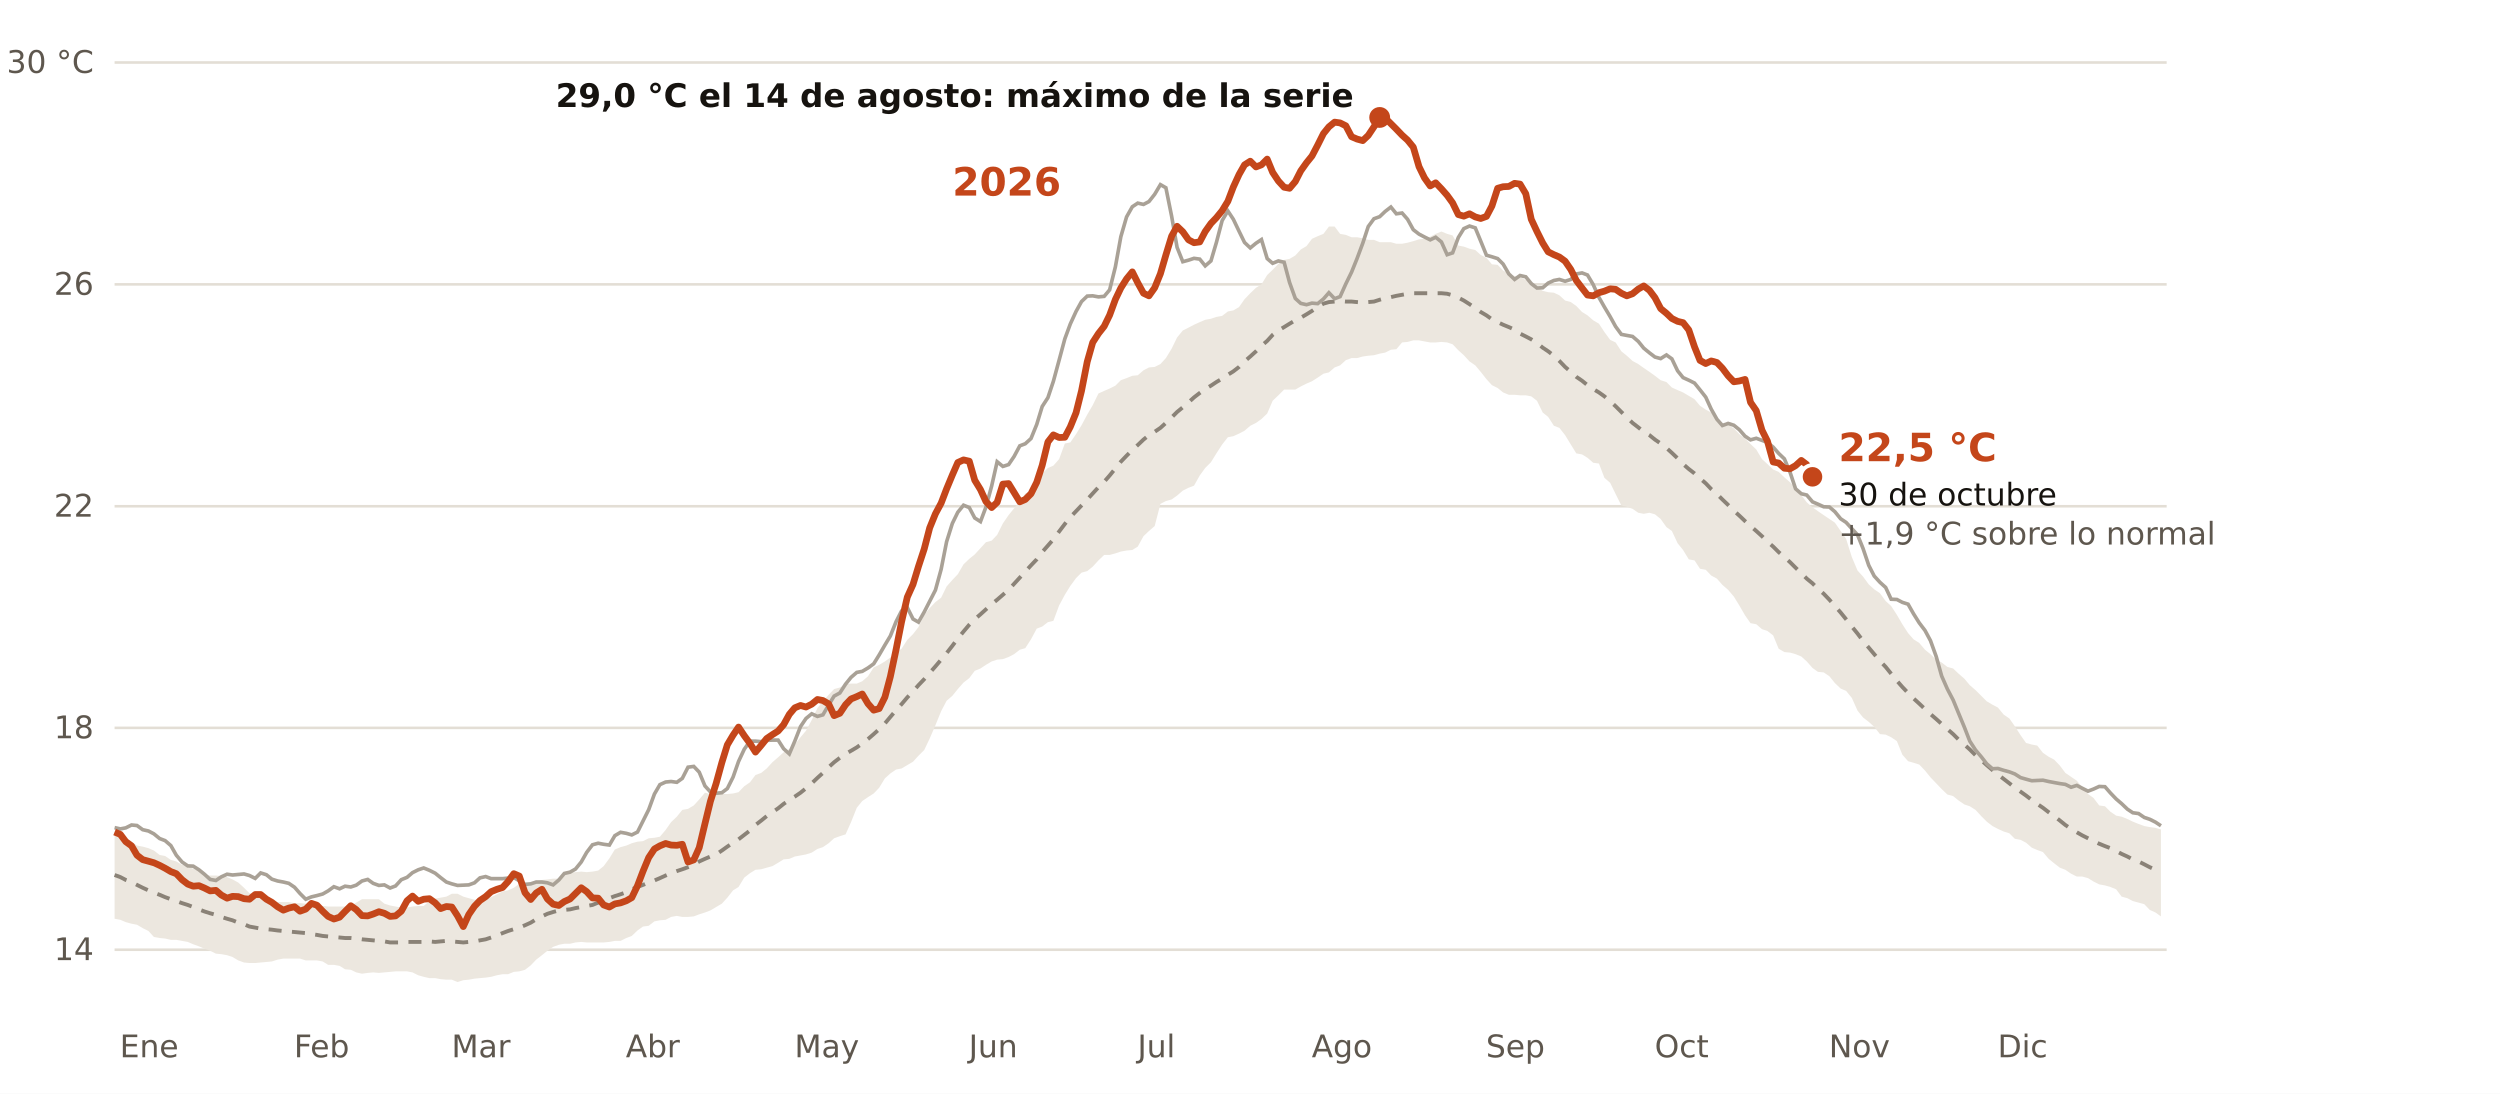
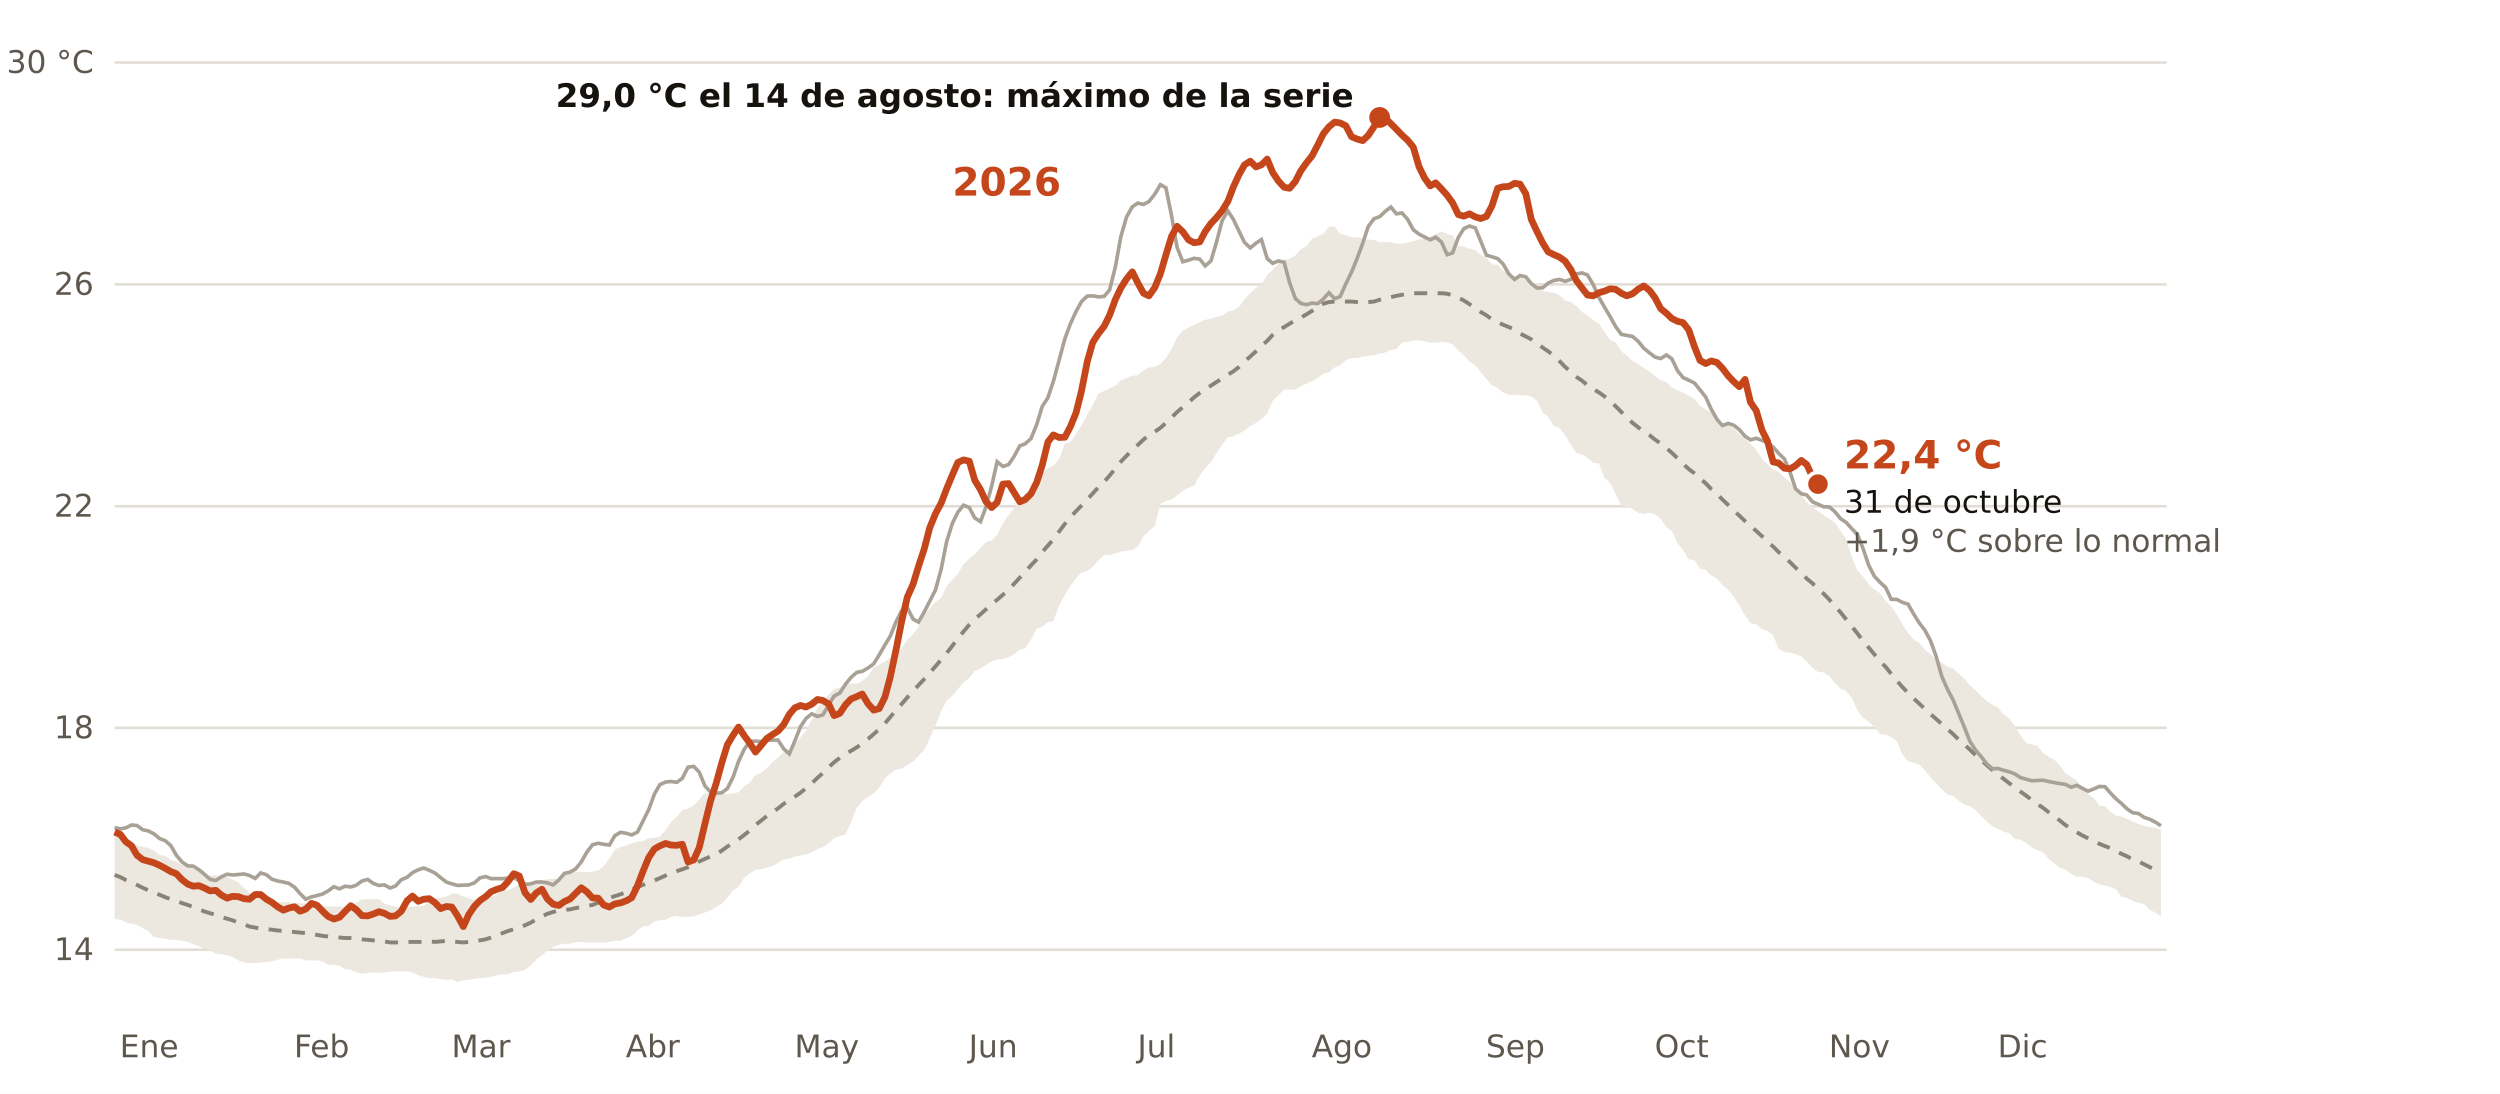
<svg xmlns="http://www.w3.org/2000/svg" viewBox="0 0 960 420" width="960" height="420" role="img" aria-label="Temperatura diaria del Mediterráneo español frente a lo normal de 1991-2020">
  <rect width="960" height="420" fill="#FFFFFF" />
  <line x1="44" x2="832" y1="364.7" y2="364.7" stroke="#E3DED5" stroke-width="1" />
  <text x="36.0" y="368.7" font-size="12" fill="#5E574E" text-anchor="end" font-weight="400" font-family="Public Sans, DejaVu Sans, Arial, sans-serif">14</text>
  <line x1="44" x2="832" y1="279.5" y2="279.5" stroke="#E3DED5" stroke-width="1" />
  <text x="36.0" y="283.5" font-size="12" fill="#5E574E" text-anchor="end" font-weight="400" font-family="Public Sans, DejaVu Sans, Arial, sans-serif">18</text>
  <line x1="44" x2="832" y1="194.4" y2="194.4" stroke="#E3DED5" stroke-width="1" />
  <text x="36.0" y="198.4" font-size="12" fill="#5E574E" text-anchor="end" font-weight="400" font-family="Public Sans, DejaVu Sans, Arial, sans-serif">22</text>
  <line x1="44" x2="832" y1="109.2" y2="109.2" stroke="#E3DED5" stroke-width="1" />
  <text x="36.0" y="113.2" font-size="12" fill="#5E574E" text-anchor="end" font-weight="400" font-family="Public Sans, DejaVu Sans, Arial, sans-serif">26</text>
  <line x1="44" x2="832" y1="24.0" y2="24.0" stroke="#E3DED5" stroke-width="1" />
  <text x="36.0" y="28.0" font-size="12" fill="#5E574E" text-anchor="end" font-weight="400" font-family="Public Sans, DejaVu Sans, Arial, sans-serif">30 °C</text>
  <text x="46.0" y="406.0" font-size="12" fill="#5E574E" text-anchor="start" font-weight="400" font-family="Public Sans, DejaVu Sans, Arial, sans-serif">Ene</text>
  <text x="112.9" y="406.0" font-size="12" fill="#5E574E" text-anchor="start" font-weight="400" font-family="Public Sans, DejaVu Sans, Arial, sans-serif">Feb</text>
  <text x="173.4" y="406.0" font-size="12" fill="#5E574E" text-anchor="start" font-weight="400" font-family="Public Sans, DejaVu Sans, Arial, sans-serif">Mar</text>
  <text x="240.3" y="406.0" font-size="12" fill="#5E574E" text-anchor="start" font-weight="400" font-family="Public Sans, DejaVu Sans, Arial, sans-serif">Abr</text>
  <text x="305.1" y="406.0" font-size="12" fill="#5E574E" text-anchor="start" font-weight="400" font-family="Public Sans, DejaVu Sans, Arial, sans-serif">May</text>
  <text x="372.0" y="406.0" font-size="12" fill="#5E574E" text-anchor="start" font-weight="400" font-family="Public Sans, DejaVu Sans, Arial, sans-serif">Jun</text>
  <text x="436.8" y="406.0" font-size="12" fill="#5E574E" text-anchor="start" font-weight="400" font-family="Public Sans, DejaVu Sans, Arial, sans-serif">Jul</text>
  <text x="503.7" y="406.0" font-size="12" fill="#5E574E" text-anchor="start" font-weight="400" font-family="Public Sans, DejaVu Sans, Arial, sans-serif">Ago</text>
  <text x="570.6" y="406.0" font-size="12" fill="#5E574E" text-anchor="start" font-weight="400" font-family="Public Sans, DejaVu Sans, Arial, sans-serif">Sep</text>
  <text x="635.4" y="406.0" font-size="12" fill="#5E574E" text-anchor="start" font-weight="400" font-family="Public Sans, DejaVu Sans, Arial, sans-serif">Oct</text>
  <text x="702.3" y="406.0" font-size="12" fill="#5E574E" text-anchor="start" font-weight="400" font-family="Public Sans, DejaVu Sans, Arial, sans-serif">Nov</text>
  <text x="767.1" y="406.0" font-size="12" fill="#5E574E" text-anchor="start" font-weight="400" font-family="Public Sans, DejaVu Sans, Arial, sans-serif">Dic</text>
  <polygon points="44.0,320.2 46.2,320.8 48.3,321.7 50.5,323.2 52.6,324.7 54.8,325.1 57.0,325.7 59.1,326.6 61.3,328.3 63.4,328.7 65.6,330.2 67.7,330.8 69.9,332.1 72.1,332.6 74.2,333.6 76.4,334.3 78.5,336.0 80.7,336.2 82.9,336.2 85.0,336.4 87.2,336.8 89.3,337.7 91.5,338.9 93.7,340.9 95.8,343.0 98.0,343.4 100.1,344.7 102.3,345.3 104.4,345.8 106.6,346.4 108.8,346.4 110.9,346.4 113.1,346.8 115.2,346.8 117.4,347.0 119.6,347.7 121.7,347.9 123.9,347.9 126.0,348.1 128.2,348.1 130.4,348.1 132.5,348.1 134.7,347.9 136.8,346.6 139.0,345.3 141.2,345.3 143.3,345.3 145.5,345.3 147.6,347.0 149.8,347.7 151.9,348.1 154.1,348.5 156.3,348.5 158.4,348.1 160.6,347.9 162.7,347.9 164.9,346.0 167.1,345.1 169.2,344.7 171.4,344.3 173.5,343.2 175.7,343.2 177.9,344.3 180.0,344.9 182.2,345.5 184.3,345.5 186.5,345.1 188.6,344.5 190.8,343.4 193.0,342.3 195.1,341.9 197.3,340.9 199.4,339.4 201.6,339.6 203.8,339.6 205.9,338.5 208.1,337.9 210.2,337.7 212.4,337.4 214.6,337.4 216.7,335.3 218.9,335.1 221.0,334.9 223.2,334.7 225.3,334.9 227.5,334.7 229.7,334.3 231.8,332.6 234.0,329.6 236.1,326.2 238.3,325.3 240.5,324.7 242.6,323.8 244.8,323.2 246.9,323.0 249.1,321.9 251.3,321.7 253.4,321.3 255.6,318.7 257.7,315.7 259.9,313.6 262.0,311.0 264.2,310.6 266.4,309.3 268.5,307.0 270.7,304.4 272.8,304.9 275.0,304.9 277.2,304.9 279.3,304.9 281.5,304.7 283.6,304.2 285.8,301.9 288.0,300.4 290.1,297.6 292.3,296.8 294.4,295.1 296.6,292.7 298.8,290.8 300.9,288.9 303.1,287.6 305.2,285.9 307.4,283.1 309.5,280.6 311.7,276.5 313.9,271.9 316.0,269.3 318.2,266.8 320.3,264.6 322.5,264.0 324.7,262.7 326.8,262.5 329.0,262.5 331.1,261.6 333.3,259.7 335.5,256.3 337.6,255.3 339.8,254.0 341.9,252.5 344.1,250.6 346.2,249.1 348.4,245.7 350.6,243.5 352.7,240.8 354.9,236.1 357.0,233.5 359.2,231.2 361.4,229.5 363.5,225.2 365.7,222.7 367.8,220.5 370.0,216.7 372.2,214.6 374.3,212.9 376.5,210.5 378.6,208.2 380.8,207.6 382.9,205.4 385.1,201.0 387.3,197.8 389.4,195.2 391.6,192.6 393.7,189.5 395.9,188.6 398.1,186.3 400.2,181.8 402.4,179.7 404.5,178.8 406.7,176.3 408.9,170.3 411.0,169.9 413.2,166.7 415.3,163.3 417.5,159.2 419.6,155.6 421.8,151.1 424.0,150.1 426.1,149.2 428.3,148.1 430.4,146.0 432.6,145.2 434.8,144.3 436.9,144.1 439.1,142.2 441.2,141.1 443.4,140.9 445.6,139.8 447.7,137.5 449.9,133.9 452.0,129.6 454.2,126.9 456.4,125.8 458.5,124.7 460.7,123.7 462.8,122.8 465.0,122.4 467.1,121.7 469.3,121.3 471.5,119.6 473.6,119.2 475.8,117.9 477.9,114.9 480.1,112.6 482.3,110.5 484.4,109.2 486.6,105.6 488.7,103.6 490.9,101.3 493.1,99.8 495.2,99.4 497.4,98.1 499.5,95.8 501.7,94.5 503.8,91.7 506.0,90.7 508.2,89.8 510.3,87.0 512.5,87.0 514.6,89.8 516.8,90.2 519.0,91.1 521.1,91.1 523.3,91.5 525.4,92.1 527.6,92.1 529.8,93.0 531.9,93.0 534.1,93.0 536.2,93.6 538.4,93.6 540.5,93.2 542.7,92.6 544.9,91.9 547.0,91.7 549.2,90.9 551.3,89.8 553.5,88.9 555.7,89.8 557.8,90.4 560.0,94.3 562.1,94.7 564.3,95.5 566.5,96.0 568.6,97.9 570.8,99.0 572.9,101.5 575.1,101.7 577.2,103.9 579.4,105.1 581.6,106.0 583.7,106.4 585.9,107.5 588.0,108.1 590.2,110.2 592.4,111.7 594.5,112.2 596.7,112.4 598.8,113.4 601.0,115.4 603.2,116.0 605.3,117.5 607.5,119.8 609.6,121.1 611.8,123.0 614.0,124.3 616.1,127.5 618.3,130.5 620.4,131.5 622.6,134.9 624.7,136.6 626.9,138.6 629.1,139.8 631.2,141.3 633.4,142.8 635.5,144.3 637.7,146.0 639.9,146.7 642.0,148.8 644.2,149.8 646.3,150.7 648.5,152.0 650.7,153.3 652.8,155.8 655.0,157.3 657.1,158.4 659.3,160.5 661.4,162.6 663.6,163.1 665.8,164.5 667.9,166.7 670.1,168.4 672.2,170.5 674.4,172.6 676.6,176.3 678.7,178.2 680.9,180.3 683.0,181.2 685.2,183.3 687.4,185.2 689.5,187.5 691.7,190.1 693.8,192.9 696.0,194.8 698.1,196.3 700.3,197.8 702.5,199.3 704.6,200.7 706.8,203.9 708.9,206.9 711.1,213.9 713.3,219.1 715.4,221.4 717.6,224.4 719.7,226.3 721.9,227.8 724.1,230.8 726.2,232.7 728.4,236.1 730.5,239.7 732.7,243.1 734.8,245.5 737.0,246.9 739.2,249.5 741.3,251.2 743.5,253.3 745.6,254.4 747.8,256.1 750.0,256.7 752.1,258.7 754.3,260.6 756.4,263.1 758.6,265.0 760.8,267.2 762.9,269.3 765.1,270.6 767.2,271.7 769.4,274.4 771.6,275.9 773.7,278.9 775.9,282.3 778.0,285.3 780.2,285.9 782.3,286.3 784.5,289.1 786.7,290.6 788.8,291.7 791.0,294.0 793.1,296.8 795.3,298.3 797.5,299.8 799.6,302.3 801.8,304.9 803.9,306.4 806.1,309.3 808.3,309.6 810.4,311.7 812.6,313.2 814.7,313.6 816.9,314.5 819.0,315.5 821.2,316.4 823.4,317.2 825.5,317.6 827.7,317.9 829.8,318.5 829.8,351.9 827.7,350.4 825.5,349.4 823.4,347.2 821.2,346.6 819.0,346.0 816.9,344.9 814.7,344.3 812.6,341.5 810.4,340.6 808.3,340.0 806.1,339.6 803.9,338.5 801.8,337.2 799.6,336.6 797.5,336.6 795.3,335.5 793.1,334.0 791.0,333.2 788.8,331.5 786.7,329.8 784.5,327.2 782.3,326.4 780.2,325.5 778.0,323.6 775.9,322.5 773.7,322.1 771.6,320.0 769.4,319.3 767.2,318.3 765.1,317.2 762.9,315.5 760.8,313.4 758.6,311.0 756.4,309.6 754.3,308.9 752.1,307.4 750.0,305.7 747.8,305.1 745.6,303.0 743.5,300.8 741.3,298.5 739.2,295.9 737.0,293.6 734.8,292.9 732.7,292.3 730.5,289.8 728.4,284.6 726.2,283.1 724.1,282.1 721.9,281.9 719.7,279.1 717.6,277.2 715.4,275.5 713.3,272.9 711.1,268.0 708.9,265.3 706.8,264.4 704.6,262.3 702.5,259.7 700.3,258.2 698.1,258.0 696.0,256.5 693.8,254.0 691.7,252.1 689.5,251.2 687.4,250.6 685.2,250.4 683.0,249.1 680.9,244.0 678.7,242.3 676.6,241.6 674.4,239.7 672.2,239.3 670.1,236.3 667.9,232.5 665.8,229.1 663.6,226.5 661.4,224.6 659.3,222.2 657.1,221.0 655.0,218.8 652.8,218.4 650.7,215.2 648.5,214.8 646.3,211.2 644.2,208.6 642.0,203.9 639.9,202.4 637.7,199.3 635.5,197.5 633.4,196.9 631.2,197.3 629.1,196.9 626.9,195.4 624.7,194.6 622.6,194.1 620.4,189.7 618.3,185.4 616.1,183.5 614.0,178.0 611.8,177.7 609.6,175.8 607.5,174.5 605.3,174.1 603.2,170.7 601.0,167.1 598.8,164.3 596.7,163.5 594.5,160.1 592.4,158.4 590.2,153.9 588.0,152.2 585.9,151.8 583.7,151.8 581.6,151.6 579.4,151.6 577.2,150.7 575.1,149.0 572.9,147.9 570.8,145.6 568.6,142.8 566.5,140.3 564.3,138.8 562.1,136.4 560.0,134.5 557.8,132.2 555.7,131.5 553.5,131.3 551.3,131.5 549.2,131.5 547.0,131.1 544.9,130.7 542.7,130.7 540.5,131.3 538.4,131.5 536.2,134.1 534.1,134.3 531.9,135.4 529.8,135.8 527.6,136.4 525.4,136.6 523.3,136.9 521.1,137.5 519.0,137.5 516.8,138.3 514.6,140.3 512.5,141.1 510.3,143.0 508.2,143.5 506.0,145.0 503.8,146.4 501.7,147.3 499.5,148.4 497.4,149.6 495.2,149.6 493.1,149.6 490.9,151.8 488.7,153.9 486.6,158.8 484.4,160.9 482.3,162.4 480.1,163.5 477.9,165.4 475.8,166.5 473.6,167.5 471.5,167.9 469.3,170.7 467.1,174.1 465.0,177.5 462.8,179.7 460.7,182.6 458.5,186.5 456.4,187.3 454.2,188.4 452.0,190.3 449.9,191.8 447.7,192.4 445.6,193.5 443.4,202.0 441.2,203.9 439.1,205.9 436.9,209.9 434.8,211.2 432.6,211.4 430.4,211.8 428.3,212.5 426.1,213.1 424.0,213.1 421.8,215.2 419.6,217.6 417.5,219.3 415.3,219.9 413.2,222.0 411.0,225.0 408.9,228.4 406.7,232.5 404.5,238.4 402.4,238.9 400.2,240.6 398.1,241.4 395.9,245.5 393.7,248.9 391.6,249.5 389.4,251.2 387.3,252.3 385.1,253.1 382.9,253.3 380.8,254.0 378.6,255.3 376.5,256.7 374.3,257.6 372.2,260.4 370.0,262.1 367.8,264.6 365.7,267.2 363.5,269.1 361.4,273.1 359.2,278.5 357.0,283.6 354.9,288.0 352.7,290.2 350.6,292.5 348.4,293.8 346.2,295.1 344.1,295.5 341.9,297.0 339.8,298.9 337.6,302.5 335.5,304.7 333.3,306.1 331.1,307.6 329.0,310.2 326.8,315.7 324.7,320.4 322.5,321.1 320.3,321.9 318.2,323.8 316.0,325.3 313.9,326.0 311.7,327.4 309.5,328.1 307.4,328.5 305.2,328.9 303.1,329.8 300.9,330.0 298.8,331.3 296.6,332.6 294.4,333.2 292.3,333.8 290.1,334.0 288.0,335.3 285.8,337.0 283.6,340.6 281.5,341.9 279.3,344.7 277.2,347.0 275.0,348.3 272.8,349.6 270.7,350.4 268.5,351.1 266.4,351.9 264.2,352.1 262.0,352.1 259.9,351.7 257.7,352.1 255.6,353.2 253.4,353.4 251.3,353.8 249.1,355.5 246.9,355.8 244.8,357.3 242.6,359.4 240.5,360.2 238.3,361.3 236.1,361.3 234.0,361.7 231.8,361.9 229.7,361.9 227.5,361.9 225.3,361.9 223.2,361.7 221.0,361.9 218.9,362.4 216.7,362.4 214.6,362.8 212.4,363.6 210.2,365.1 208.1,366.8 205.9,368.5 203.8,370.7 201.6,372.4 199.4,373.0 197.3,373.2 195.1,374.1 193.0,374.1 190.8,374.5 188.6,375.1 186.5,375.4 184.3,375.6 182.2,375.8 180.0,376.2 177.9,376.4 175.7,377.1 173.5,376.2 171.4,376.2 169.2,376.0 167.1,375.6 164.9,375.6 162.7,375.1 160.6,374.5 158.4,373.4 156.3,373.0 154.1,373.0 151.9,373.0 149.8,373.2 147.6,373.4 145.5,373.6 143.3,373.4 141.2,373.6 139.0,373.9 136.8,373.4 134.7,372.4 132.5,372.2 130.4,370.9 128.2,370.5 126.0,370.5 123.9,369.2 121.7,368.8 119.6,368.8 117.4,368.8 115.2,368.1 113.1,368.1 110.9,368.1 108.8,368.1 106.6,368.5 104.4,369.2 102.3,369.4 100.1,369.6 98.0,369.8 95.8,369.8 93.7,369.6 91.5,368.8 89.3,367.5 87.2,366.8 85.0,366.4 82.9,366.2 80.7,365.1 78.5,364.3 76.4,363.4 74.2,362.6 72.1,361.7 69.9,361.3 67.7,360.9 65.6,360.9 63.4,360.4 61.3,360.2 59.1,359.8 57.0,357.5 54.8,356.4 52.6,355.1 50.5,354.7 48.3,354.1 46.2,353.2 44.0,352.8" fill="#ECE7DF" />
  <polyline points="44.0,336.0 46.2,336.8 48.3,337.9 50.5,338.7 52.6,339.8 54.8,340.9 57.0,341.9 59.1,342.8 61.3,343.6 63.4,344.5 65.6,345.3 67.7,346.0 69.9,346.8 72.1,347.5 74.2,348.3 76.4,349.2 78.5,350.0 80.7,350.7 82.9,351.3 85.0,352.1 87.2,352.8 89.3,353.4 91.5,354.3 93.7,354.9 95.8,355.8 98.0,356.2 100.1,356.6 102.3,356.8 104.4,357.0 106.6,357.3 108.8,357.5 110.9,357.7 113.1,357.9 115.2,358.1 117.4,358.3 119.6,358.7 121.7,359.0 123.9,359.4 126.0,359.6 128.2,359.8 130.4,360.0 132.5,360.2 134.7,360.2 136.8,360.4 139.0,360.7 141.2,360.9 143.3,361.1 145.5,361.3 147.6,361.5 149.8,361.9 151.9,361.9 154.1,361.9 156.3,361.7 158.4,361.7 160.6,361.7 162.7,361.7 164.9,361.5 167.1,361.7 169.2,361.5 171.4,361.3 173.5,361.5 175.7,361.7 177.9,361.9 180.0,361.7 182.2,361.5 184.3,361.1 186.5,360.7 188.6,360.0 190.8,359.2 193.0,358.3 195.1,357.5 197.3,356.8 199.4,356.2 201.6,355.3 203.8,354.3 205.9,353.0 208.1,351.9 210.2,350.9 212.4,350.2 214.6,349.6 216.7,349.4 218.9,349.2 221.0,348.7 223.2,348.3 225.3,347.9 227.5,347.5 229.7,346.6 231.8,346.0 234.0,344.9 236.1,344.1 238.3,343.4 240.5,342.6 242.6,341.5 244.8,340.6 246.9,339.8 249.1,338.9 251.3,338.1 253.4,337.2 255.6,336.2 257.7,335.3 259.9,334.5 262.0,333.8 264.2,333.0 266.4,332.1 268.5,330.8 270.7,329.8 272.8,328.9 275.0,328.1 277.2,326.6 279.3,325.1 281.5,323.6 283.6,322.3 285.8,320.6 288.0,318.9 290.1,316.8 292.3,315.1 294.4,313.4 296.6,311.9 298.8,310.4 300.9,308.7 303.1,307.2 305.2,305.9 307.4,304.4 309.5,302.7 311.7,300.8 313.9,298.7 316.0,296.8 318.2,294.6 320.3,292.7 322.5,291.0 324.7,289.5 326.8,288.3 329.0,287.0 331.1,285.5 333.3,283.8 335.5,281.9 337.6,280.0 339.8,277.8 341.9,275.3 344.1,272.7 346.2,270.4 348.4,267.8 350.6,265.5 352.7,263.1 354.9,260.8 357.0,258.4 359.2,255.9 361.4,253.3 363.5,250.8 365.7,248.0 367.8,245.2 370.0,242.5 372.2,239.9 374.3,237.8 376.5,235.9 378.6,234.0 380.8,232.0 382.9,230.3 385.1,228.4 387.3,226.5 389.4,224.2 391.6,221.8 393.7,219.5 395.9,217.1 398.1,214.8 400.2,212.0 402.4,209.5 404.5,207.1 406.7,204.1 408.9,201.2 411.0,198.6 413.2,196.3 415.3,194.1 417.5,191.8 419.6,189.5 421.8,187.1 424.0,185.0 426.1,182.6 428.3,179.9 430.4,177.3 432.6,175.0 434.8,172.8 436.9,170.9 439.1,168.8 441.2,167.1 443.4,165.8 445.6,164.3 447.7,162.4 449.9,160.3 452.0,158.2 454.2,156.4 456.4,154.5 458.5,152.6 460.7,150.9 462.8,149.4 465.0,148.1 467.1,146.7 469.3,145.4 471.5,143.9 473.6,142.6 475.8,140.9 477.9,138.8 480.1,136.9 482.3,134.9 484.4,132.8 486.6,130.9 488.7,128.6 490.9,126.9 493.1,125.6 495.2,124.3 497.4,123.0 499.5,122.0 501.7,120.7 503.8,119.4 506.0,117.9 508.2,116.6 510.3,116.0 512.5,115.8 514.6,115.6 516.8,115.8 519.0,115.8 521.1,116.0 523.3,116.2 525.4,116.0 527.6,115.8 529.8,115.1 531.9,114.5 534.1,114.1 536.2,113.6 538.4,113.2 540.5,112.8 542.7,112.6 544.9,112.6 547.0,112.6 549.2,112.6 551.3,112.6 553.5,112.6 555.7,112.8 557.8,113.4 560.0,114.3 562.1,115.4 564.3,116.8 566.5,118.3 568.6,119.8 570.8,121.1 572.9,122.6 575.1,123.7 577.2,124.7 579.4,125.6 581.6,126.6 583.7,128.1 585.9,129.2 588.0,130.3 590.2,131.7 592.4,133.5 594.5,134.9 596.7,136.6 598.8,138.6 601.0,140.9 603.2,142.8 605.3,144.7 607.5,146.2 609.6,147.9 611.8,149.4 614.0,150.7 616.1,152.2 618.3,154.1 620.4,156.0 622.6,158.2 624.7,160.3 626.9,162.4 629.1,164.1 631.2,165.8 633.4,167.1 635.5,168.8 637.7,170.3 639.9,172.0 642.0,173.9 644.2,176.0 646.3,178.2 648.5,180.1 650.7,181.8 652.8,183.7 655.0,185.6 657.1,187.8 659.3,189.7 661.4,191.8 663.6,193.9 665.8,196.1 667.9,198.0 670.1,200.1 672.2,202.0 674.4,203.9 676.6,205.9 678.7,208.0 680.9,209.9 683.0,212.0 685.2,213.9 687.4,215.9 689.5,218.0 691.7,220.1 693.8,222.2 696.0,224.0 698.1,226.1 700.3,228.0 702.5,230.3 704.6,232.7 706.8,235.2 708.9,237.8 711.1,240.6 713.3,243.3 715.4,246.1 717.6,248.7 719.7,251.2 721.9,253.8 724.1,256.1 726.2,258.7 728.4,261.4 730.5,263.8 732.7,266.1 734.8,268.2 737.0,270.2 739.2,272.3 741.3,274.2 743.5,276.1 745.6,278.0 747.8,280.0 750.0,281.9 752.1,284.0 754.3,285.9 756.4,287.8 758.6,290.0 760.8,291.9 762.9,293.8 765.1,295.7 767.2,297.4 769.4,299.1 771.6,300.8 773.7,302.5 775.9,304.0 778.0,305.5 780.2,307.2 782.3,308.7 784.5,310.2 786.7,311.9 788.8,313.4 791.0,315.1 793.1,316.8 795.3,318.3 797.5,319.6 799.6,320.8 801.8,321.9 803.9,323.0 806.1,324.0 808.3,324.9 810.4,325.7 812.6,326.8 814.7,327.9 816.9,328.9 819.0,330.0 821.2,330.8 823.4,331.9 825.5,333.0 827.7,334.0 829.8,334.9" fill="none" stroke="#8A8277" stroke-width="1.5" stroke-dasharray="5 4" />
  <polyline points="44.0,317.8 46.2,318.3 48.3,317.9 50.5,316.8 52.6,317.0 54.8,318.6 57.0,319.1 59.1,320.2 61.3,322.0 63.4,322.8 65.6,324.7 67.7,328.4 69.9,331.0 72.1,332.5 74.2,332.6 76.4,334.0 78.5,335.7 80.7,337.7 82.9,338.1 85.0,336.7 87.2,335.7 89.3,336.0 91.5,335.8 93.7,335.6 95.8,336.2 98.0,337.3 100.1,335.2 102.3,335.9 104.4,337.6 106.6,338.3 108.8,338.7 110.9,339.2 113.1,340.7 115.2,343.1 117.4,345.3 119.6,344.4 121.7,343.9 123.9,343.3 126.0,342.1 128.2,340.5 130.4,341.3 132.5,340.3 134.7,340.6 136.8,339.9 139.0,338.3 141.2,337.7 143.3,339.2 145.5,340.0 147.6,339.8 149.8,341.0 151.9,340.2 154.1,337.8 156.3,336.9 158.4,335.1 160.6,334.0 162.7,333.3 164.9,334.2 167.1,335.3 169.2,337.0 171.4,338.7 173.5,339.4 175.7,340.0 177.9,339.9 180.0,339.8 182.2,339.0 184.3,337.1 186.5,336.6 188.6,337.4 190.8,337.4 193.0,337.4 195.1,337.2 197.3,337.0 199.4,338.2 201.6,339.6 203.8,339.4 205.9,338.7 208.1,338.7 210.2,339.0 212.4,339.8 214.6,337.9 216.7,335.4 218.9,334.9 221.0,333.7 223.2,331.0 225.3,327.3 227.5,324.4 229.7,323.8 231.8,324.2 234.0,324.5 236.1,320.9 238.3,319.6 240.5,320.0 242.6,320.6 244.8,319.5 246.9,315.3 249.1,310.9 251.3,304.9 253.4,301.3 255.6,300.3 257.7,300.1 259.9,300.4 262.0,298.9 264.2,294.6 266.4,294.3 268.5,296.5 270.7,301.8 272.8,304.1 275.0,304.6 277.2,304.4 279.3,302.8 281.5,298.4 283.6,292.4 285.8,287.7 288.0,284.6 290.1,284.6 292.3,284.8 294.4,284.3 296.6,284.2 298.8,284.2 300.9,287.5 303.1,289.5 305.2,284.6 307.4,279.0 309.5,275.9 311.7,274.1 313.9,275.1 316.0,274.5 318.2,270.7 320.3,267.3 322.5,266.1 324.7,262.7 326.8,260.1 329.0,258.2 331.1,257.8 333.3,256.5 335.5,254.9 337.6,251.5 339.8,247.7 341.9,244.2 344.1,238.7 346.2,234.6 348.4,233.3 350.6,237.7 352.7,238.9 354.9,235.0 357.0,230.9 359.2,226.6 361.4,218.6 363.5,208.0 365.7,201.0 367.8,196.7 370.0,194.0 372.2,194.9 374.3,198.9 376.5,200.3 378.6,194.7 380.8,186.6 382.9,177.3 385.1,179.1 387.3,178.4 389.4,175.3 391.6,171.2 393.7,170.4 395.9,168.4 398.1,163.0 400.2,156.1 402.4,152.7 404.5,146.4 406.7,138.3 408.9,130.1 411.0,124.4 413.2,119.6 415.3,115.8 417.5,113.7 419.6,113.6 421.8,114.0 424.0,113.8 426.1,111.3 428.3,102.5 430.4,90.9 432.6,83.3 434.8,79.4 436.9,78.0 439.1,78.5 441.2,77.4 443.4,74.6 445.6,70.9 447.7,72.1 449.9,83.0 452.0,95.0 454.2,100.5 456.4,99.9 458.5,99.2 460.7,99.5 462.8,102.1 465.0,100.2 467.1,93.1 469.3,84.7 471.5,81.0 473.6,84.2 475.8,88.8 477.9,93.1 480.1,95.2 482.3,93.4 484.4,92.0 486.6,99.3 488.7,101.1 490.9,100.2 493.1,100.7 495.2,108.5 497.4,114.6 499.5,116.5 501.7,117.0 503.8,116.4 506.0,116.6 508.2,114.8 510.3,112.4 512.5,114.7 514.6,113.9 516.8,109.0 519.0,104.5 521.1,99.3 523.3,93.4 525.4,87.0 527.6,84.0 529.8,83.2 531.9,81.2 534.1,79.5 536.2,82.1 538.4,81.8 540.5,84.2 542.7,88.2 544.9,89.9 547.0,91.0 549.2,92.1 551.3,91.1 553.5,92.9 555.7,97.8 557.8,97.1 560.0,91.2 562.1,87.8 564.3,86.8 566.5,87.5 568.6,92.6 570.8,98.0 572.9,98.6 575.1,99.3 577.2,101.4 579.4,105.2 581.6,107.3 583.7,105.8 585.9,106.3 588.0,108.9 590.2,110.6 592.4,110.5 594.5,108.7 596.7,107.7 598.8,107.3 601.0,108.0 603.2,107.3 605.3,105.2 607.5,104.8 609.6,105.6 611.8,109.3 614.0,114.2 616.1,117.9 618.3,121.6 620.4,125.4 622.6,128.4 624.7,128.8 626.9,129.2 629.1,131.1 631.2,133.7 633.4,135.5 635.5,137.1 637.7,137.7 639.9,136.3 642.0,137.8 644.2,142.4 646.3,145.0 648.5,146.0 650.7,147.1 652.8,149.7 655.0,152.5 657.1,157.1 659.3,161.0 661.4,163.4 663.6,162.6 665.8,163.3 667.9,165.0 670.1,167.5 672.2,168.9 674.4,168.3 676.6,169.1 678.7,169.9 680.9,171.7 683.0,174.1 685.2,176.2 687.4,181.4 689.5,187.7 691.7,189.6 693.8,190.1 696.0,192.7 698.1,193.6 700.3,194.6 702.5,194.7 704.6,196.5 706.8,199.2 708.9,200.6 711.1,203.0 713.3,205.4 715.4,210.6 717.6,217.1 719.7,221.2 721.9,223.6 724.1,225.6 726.2,230.1 728.4,230.2 730.5,231.3 732.7,232.0 734.8,235.7 737.0,239.2 739.2,242.1 741.3,246.0 743.5,252.1 745.6,259.6 747.8,264.6 750.0,268.8 752.1,273.9 754.3,279.2 756.4,284.6 758.6,288.0 760.8,290.6 762.9,293.3 765.1,295.2 767.2,295.1 769.4,295.8 771.6,296.4 773.7,297.2 775.9,298.6 778.0,299.2 780.2,299.8 782.3,299.7 784.5,299.6 786.7,300.1 788.8,300.5 791.0,300.9 793.1,301.2 795.3,302.3 797.5,301.6 799.6,302.7 801.8,303.8 803.9,303.0 806.1,302.0 808.3,302.1 810.4,304.5 812.6,306.8 814.7,308.6 816.9,310.7 819.0,312.1 821.2,312.4 823.4,313.9 825.5,314.6 827.7,315.7 829.8,317.1" fill="none" stroke="#A9A196" stroke-width="1.4" />
-   <polyline points="44.0,319.5 46.2,320.4 48.3,323.2 50.5,324.8 52.6,328.4 54.8,330.1 57.0,330.7 59.1,331.3 61.3,332.3 63.4,333.4 65.6,334.7 67.7,335.5 69.9,337.8 72.1,339.5 74.2,340.3 76.4,340.1 78.5,341.0 80.7,342.1 82.9,341.9 85.0,343.7 87.2,344.9 89.3,344.2 91.5,344.3 93.7,345.1 95.8,345.3 98.0,343.5 100.1,343.5 102.3,345.3 104.4,346.5 106.6,348.2 108.8,349.5 110.9,348.7 113.1,348.2 115.2,349.9 117.4,349.1 119.6,346.9 121.7,347.6 123.9,349.9 126.0,351.9 128.2,352.9 130.4,352.2 132.5,350.0 134.7,347.8 136.8,349.3 139.0,351.6 141.2,351.7 143.3,351.0 145.5,350.1 147.6,350.7 149.8,351.9 151.9,351.7 154.1,349.9 156.3,345.9 158.4,344.1 160.6,346.1 162.7,345.3 164.9,345.1 167.1,346.7 169.2,348.9 171.4,348.1 173.5,348.3 175.7,351.7 177.9,355.8 180.0,351.2 182.2,348.0 184.3,345.8 186.5,344.3 188.6,342.4 190.8,341.5 193.0,340.8 195.1,338.5 197.3,335.5 199.4,336.4 201.6,342.8 203.8,345.4 205.9,342.9 208.1,341.5 210.2,345.2 212.4,347.2 214.6,347.7 216.7,346.2 218.9,345.2 221.0,343.1 223.2,340.9 225.3,342.4 227.5,344.8 229.7,344.9 231.8,347.5 234.0,348.3 236.1,347.1 238.3,346.7 240.5,345.9 242.6,344.7 244.8,340.1 246.9,334.6 249.1,329.3 251.3,326.0 253.4,324.8 255.6,323.9 257.7,324.5 259.9,324.6 262.0,324.2 264.2,331.0 266.4,330.2 268.5,325.5 270.7,316.3 272.8,307.7 275.0,300.8 277.2,292.8 279.3,286.0 281.5,282.3 283.6,279.2 285.8,282.5 288.0,285.5 290.1,288.8 292.3,286.2 294.4,283.6 296.6,282.1 298.8,280.7 300.9,278.3 303.1,274.3 305.2,271.8 307.4,270.9 309.5,271.5 311.7,270.4 313.9,268.6 316.0,269.0 318.2,270.3 320.3,274.8 322.5,273.9 324.7,270.6 326.8,268.4 329.0,267.5 331.1,266.5 333.3,270.2 335.5,272.7 337.6,272.1 339.8,267.7 341.9,259.8 344.1,249.4 346.2,238.8 348.4,229.3 350.6,224.4 352.7,217.5 354.9,210.8 357.0,202.7 359.2,197.3 361.4,193.2 363.5,187.7 365.7,182.4 367.8,177.6 370.0,176.6 372.2,177.1 374.3,184.4 376.5,188.0 378.6,192.6 380.8,194.9 382.9,192.9 385.1,185.9 387.3,185.7 389.4,189.1 391.6,192.7 393.7,191.8 395.9,189.6 398.1,185.2 400.2,178.7 402.4,169.7 404.5,167.0 406.7,168.0 408.9,167.9 411.0,163.9 413.2,158.5 415.3,150.1 417.5,138.9 419.6,131.5 421.8,128.1 424.0,125.3 426.1,121.0 428.3,115.0 430.4,110.6 432.6,107.1 434.8,104.4 436.9,108.6 439.1,112.6 441.2,113.6 443.4,110.5 445.6,105.1 447.7,97.9 449.9,90.7 452.0,86.9 454.2,89.0 456.4,92.1 458.5,93.2 460.7,92.9 462.8,88.9 465.0,85.8 467.1,83.6 469.3,80.9 471.5,77.3 473.6,71.8 475.8,67.0 477.9,63.3 480.1,61.9 482.3,64.1 484.4,63.3 486.6,61.1 488.7,66.2 490.9,69.5 493.1,71.9 495.2,72.3 497.4,69.7 499.5,65.6 501.7,62.5 503.8,59.9 506.0,55.7 508.2,51.3 510.3,48.7 512.5,46.9 514.6,47.2 516.8,48.3 519.0,52.5 521.1,53.4 523.3,54.0 525.4,52.0 527.6,48.7 529.8,45.1 531.9,45.3 534.1,47.5 536.2,49.6 538.4,51.9 540.5,53.8 542.7,56.5 544.9,64.0 547.0,68.3 549.2,71.4 551.3,70.2 553.5,72.5 555.7,75.0 557.8,77.9 560.0,82.4 562.1,83.0 564.3,82.1 566.5,83.3 568.6,83.9 570.8,83.1 572.9,79.1 575.1,72.3 577.2,71.7 579.4,71.6 581.6,70.4 583.7,70.7 585.9,74.4 588.0,84.2 590.2,88.9 592.4,93.3 594.5,96.7 596.7,97.8 598.8,98.7 601.0,100.3 603.2,103.5 605.3,107.7 607.5,110.6 609.6,113.3 611.8,113.6 614.0,112.4 616.1,111.8 618.3,110.9 620.4,111.1 622.6,112.6 624.7,113.6 626.9,112.8 629.1,111.0 631.2,109.8 633.4,111.5 635.5,114.3 637.7,118.5 639.9,120.3 642.0,122.3 644.2,123.4 646.3,123.9 648.5,126.7 650.7,133.2 652.8,138.4 655.0,139.6 657.1,138.6 659.3,139.2 661.4,141.4 663.6,144.3 665.8,146.6 667.9,146.3 670.1,145.7 672.2,154.5 674.4,157.7 676.6,165.2 678.7,169.4 680.9,177.4 683.0,177.8 685.2,179.8 687.4,180.0 689.5,178.8 691.7,176.8 693.8,178.4 696.0,183.1" fill="none" stroke="#C4461A" stroke-width="2.6" stroke-linejoin="round" />
+   <polyline points="44.0,319.5 46.2,320.4 48.3,323.2 50.5,324.8 52.6,328.4 54.8,330.1 57.0,330.7 59.1,331.3 61.3,332.3 63.4,333.4 65.6,334.7 67.7,335.5 69.9,337.8 72.1,339.5 74.2,340.3 76.4,340.1 78.5,341.0 80.7,342.1 82.9,341.9 85.0,343.7 87.2,344.9 89.3,344.2 91.5,344.3 93.7,345.1 95.8,345.3 98.0,343.5 100.1,343.5 102.3,345.3 104.4,346.5 106.6,348.2 108.8,349.5 110.9,348.7 113.1,348.2 115.2,349.9 117.4,349.1 119.6,346.9 121.7,347.6 123.9,349.9 126.0,351.9 128.2,352.9 130.4,352.2 132.5,350.0 134.7,347.8 136.8,349.3 139.0,351.6 141.2,351.7 143.3,351.0 145.5,350.1 147.6,350.7 149.8,351.9 151.9,351.7 154.1,349.9 156.3,345.9 158.4,344.1 160.6,346.1 162.7,345.3 164.9,345.1 167.1,346.7 169.2,348.9 171.4,348.1 173.5,348.3 175.7,351.7 177.9,355.8 180.0,351.2 182.2,348.0 184.3,345.8 186.5,344.3 188.6,342.4 190.8,341.5 193.0,340.8 195.1,338.5 197.3,335.5 199.4,336.4 201.6,342.8 203.8,345.4 205.9,342.9 208.1,341.5 210.2,345.2 212.4,347.2 214.6,347.7 216.7,346.2 218.9,345.2 221.0,343.1 223.2,340.9 225.3,342.4 227.5,344.8 229.7,344.9 231.8,347.5 234.0,348.3 236.1,347.1 238.3,346.7 240.5,345.9 242.6,344.7 244.8,340.1 246.9,334.6 249.1,329.3 251.3,326.0 253.4,324.8 255.6,323.9 257.7,324.5 259.9,324.6 262.0,324.2 264.2,331.0 266.4,330.2 268.5,325.5 270.7,316.3 272.8,307.7 275.0,300.8 277.2,292.8 279.3,286.0 281.5,282.3 283.6,279.2 285.8,282.5 288.0,285.5 290.1,288.8 292.3,286.2 294.4,283.6 296.6,282.1 298.8,280.7 300.9,278.3 303.1,274.3 305.2,271.8 307.4,270.9 309.5,271.5 311.7,270.4 313.9,268.6 316.0,269.0 318.2,270.3 320.3,274.8 322.5,273.9 324.7,270.6 326.8,268.4 329.0,267.5 331.1,266.5 333.3,270.2 335.5,272.7 337.6,272.1 339.8,267.7 341.9,259.8 344.1,249.4 346.2,238.8 348.4,229.3 350.6,224.4 352.7,217.5 354.9,210.8 357.0,202.7 359.2,197.3 361.4,193.2 363.5,187.7 365.7,182.4 367.8,177.6 370.0,176.6 372.2,177.1 374.3,184.4 376.5,188.0 378.6,192.6 380.8,194.9 382.9,192.9 385.1,185.9 387.3,185.7 389.4,189.1 391.6,192.7 393.7,191.8 395.9,189.6 398.1,185.2 400.2,178.7 402.4,169.7 404.5,167.0 406.7,168.0 408.9,167.9 411.0,163.9 413.2,158.5 415.3,150.1 417.5,138.9 419.6,131.5 421.8,128.1 424.0,125.3 426.1,121.0 428.3,115.0 430.4,110.6 432.6,107.1 434.8,104.4 436.9,108.6 439.1,112.6 441.2,113.6 443.4,110.5 445.6,105.1 447.7,97.9 449.9,90.7 452.0,86.9 454.2,89.0 456.4,92.1 458.5,93.2 460.7,92.9 462.8,88.9 465.0,85.8 467.1,83.6 469.3,80.9 471.5,77.3 473.6,71.8 475.8,67.0 477.9,63.3 480.1,61.9 482.3,64.1 484.4,63.3 486.6,61.1 488.7,66.2 490.9,69.5 493.1,71.9 495.2,72.3 497.4,69.7 499.5,65.6 501.7,62.5 503.8,59.9 506.0,55.7 508.2,51.3 510.3,48.7 512.5,46.9 514.6,47.2 516.8,48.3 519.0,52.5 521.1,53.4 523.3,54.0 525.4,52.0 527.6,48.7 529.8,45.1 531.9,45.3 534.1,47.5 536.2,49.6 538.4,51.9 540.5,53.8 542.7,56.5 544.9,64.0 547.0,68.3 549.2,71.4 551.3,70.2 553.5,72.5 555.7,75.0 557.8,77.9 560.0,82.4 562.1,83.0 564.3,82.1 566.5,83.3 568.6,83.9 570.8,83.1 572.9,79.1 575.1,72.3 577.2,71.7 579.4,71.6 581.6,70.4 583.7,70.7 585.9,74.4 588.0,84.2 590.2,88.9 592.4,93.3 594.5,96.7 596.7,97.8 598.8,98.7 601.0,100.3 603.2,103.5 605.3,107.7 607.5,110.6 609.6,113.3 611.8,113.6 614.0,112.4 616.1,111.8 618.3,110.9 620.4,111.1 622.6,112.6 624.7,113.6 626.9,112.8 629.1,111.0 631.2,109.8 633.4,111.5 635.5,114.3 637.7,118.5 639.9,120.3 642.0,122.3 644.2,123.4 646.3,123.9 648.5,126.7 650.7,133.2 652.8,138.4 655.0,139.6 657.1,138.6 659.3,139.2 661.4,141.4 663.6,144.3 665.8,146.6 667.9,148.5 670.1,145.7 672.2,154.5 674.4,157.7 676.6,165.2 678.7,169.4 680.9,177.4 683.0,177.8 685.2,179.8 687.4,180.0 689.5,178.8 691.7,176.8 693.8,178.4 696.0,183.1 698.1,185.9" fill="none" stroke="#C4461A" stroke-width="2.6" stroke-linejoin="round" />
  <circle cx="529.8" cy="45.1" r="4" fill="#C4461A" />
  <text x="519.8" y="41.1" font-size="12.5" fill="#16130F" text-anchor="end" font-weight="600" font-family="Public Sans, DejaVu Sans, Arial, sans-serif">29,0 °C el 14 de agosto: máximo de la serie</text>
-   <circle cx="696.0" cy="183.1" r="4.5" fill="#C4461A" stroke="#fff" stroke-width="1.5" />
-   <text x="706.0" y="177.1" font-size="15" fill="#C4461A" text-anchor="start" font-weight="700" font-family="Public Sans, DejaVu Sans, Arial, sans-serif">22,5 °C</text>
-   <text x="706.0" y="194.1" font-size="12" fill="#16130F" text-anchor="start" font-weight="500" font-family="Public Sans, DejaVu Sans, Arial, sans-serif">30 de octubre</text>
-   <text x="706.0" y="209.1" font-size="12" fill="#5E574E" text-anchor="start" font-weight="400" font-family="Public Sans, DejaVu Sans, Arial, sans-serif">+1,9 °C sobre lo normal</text>
+   <circle cx="698.1" cy="185.9" r="4.5" fill="#C4461A" stroke="#fff" stroke-width="1.5" />
+   <text x="708.1" y="179.9" font-size="15" fill="#C4461A" text-anchor="start" font-weight="700" font-family="Public Sans, DejaVu Sans, Arial, sans-serif">22,4 °C</text>
+   <text x="708.1" y="196.9" font-size="12" fill="#16130F" text-anchor="start" font-weight="500" font-family="Public Sans, DejaVu Sans, Arial, sans-serif">31 de octubre</text>
+   <text x="708.1" y="211.9" font-size="12" fill="#5E574E" text-anchor="start" font-weight="400" font-family="Public Sans, DejaVu Sans, Arial, sans-serif">+1,9 °C sobre lo normal</text>
  <text x="365.7" y="75.1" font-size="15" fill="#C4461A" text-anchor="start" font-weight="700" font-family="Public Sans, DejaVu Sans, Arial, sans-serif">2026</text>
</svg>
